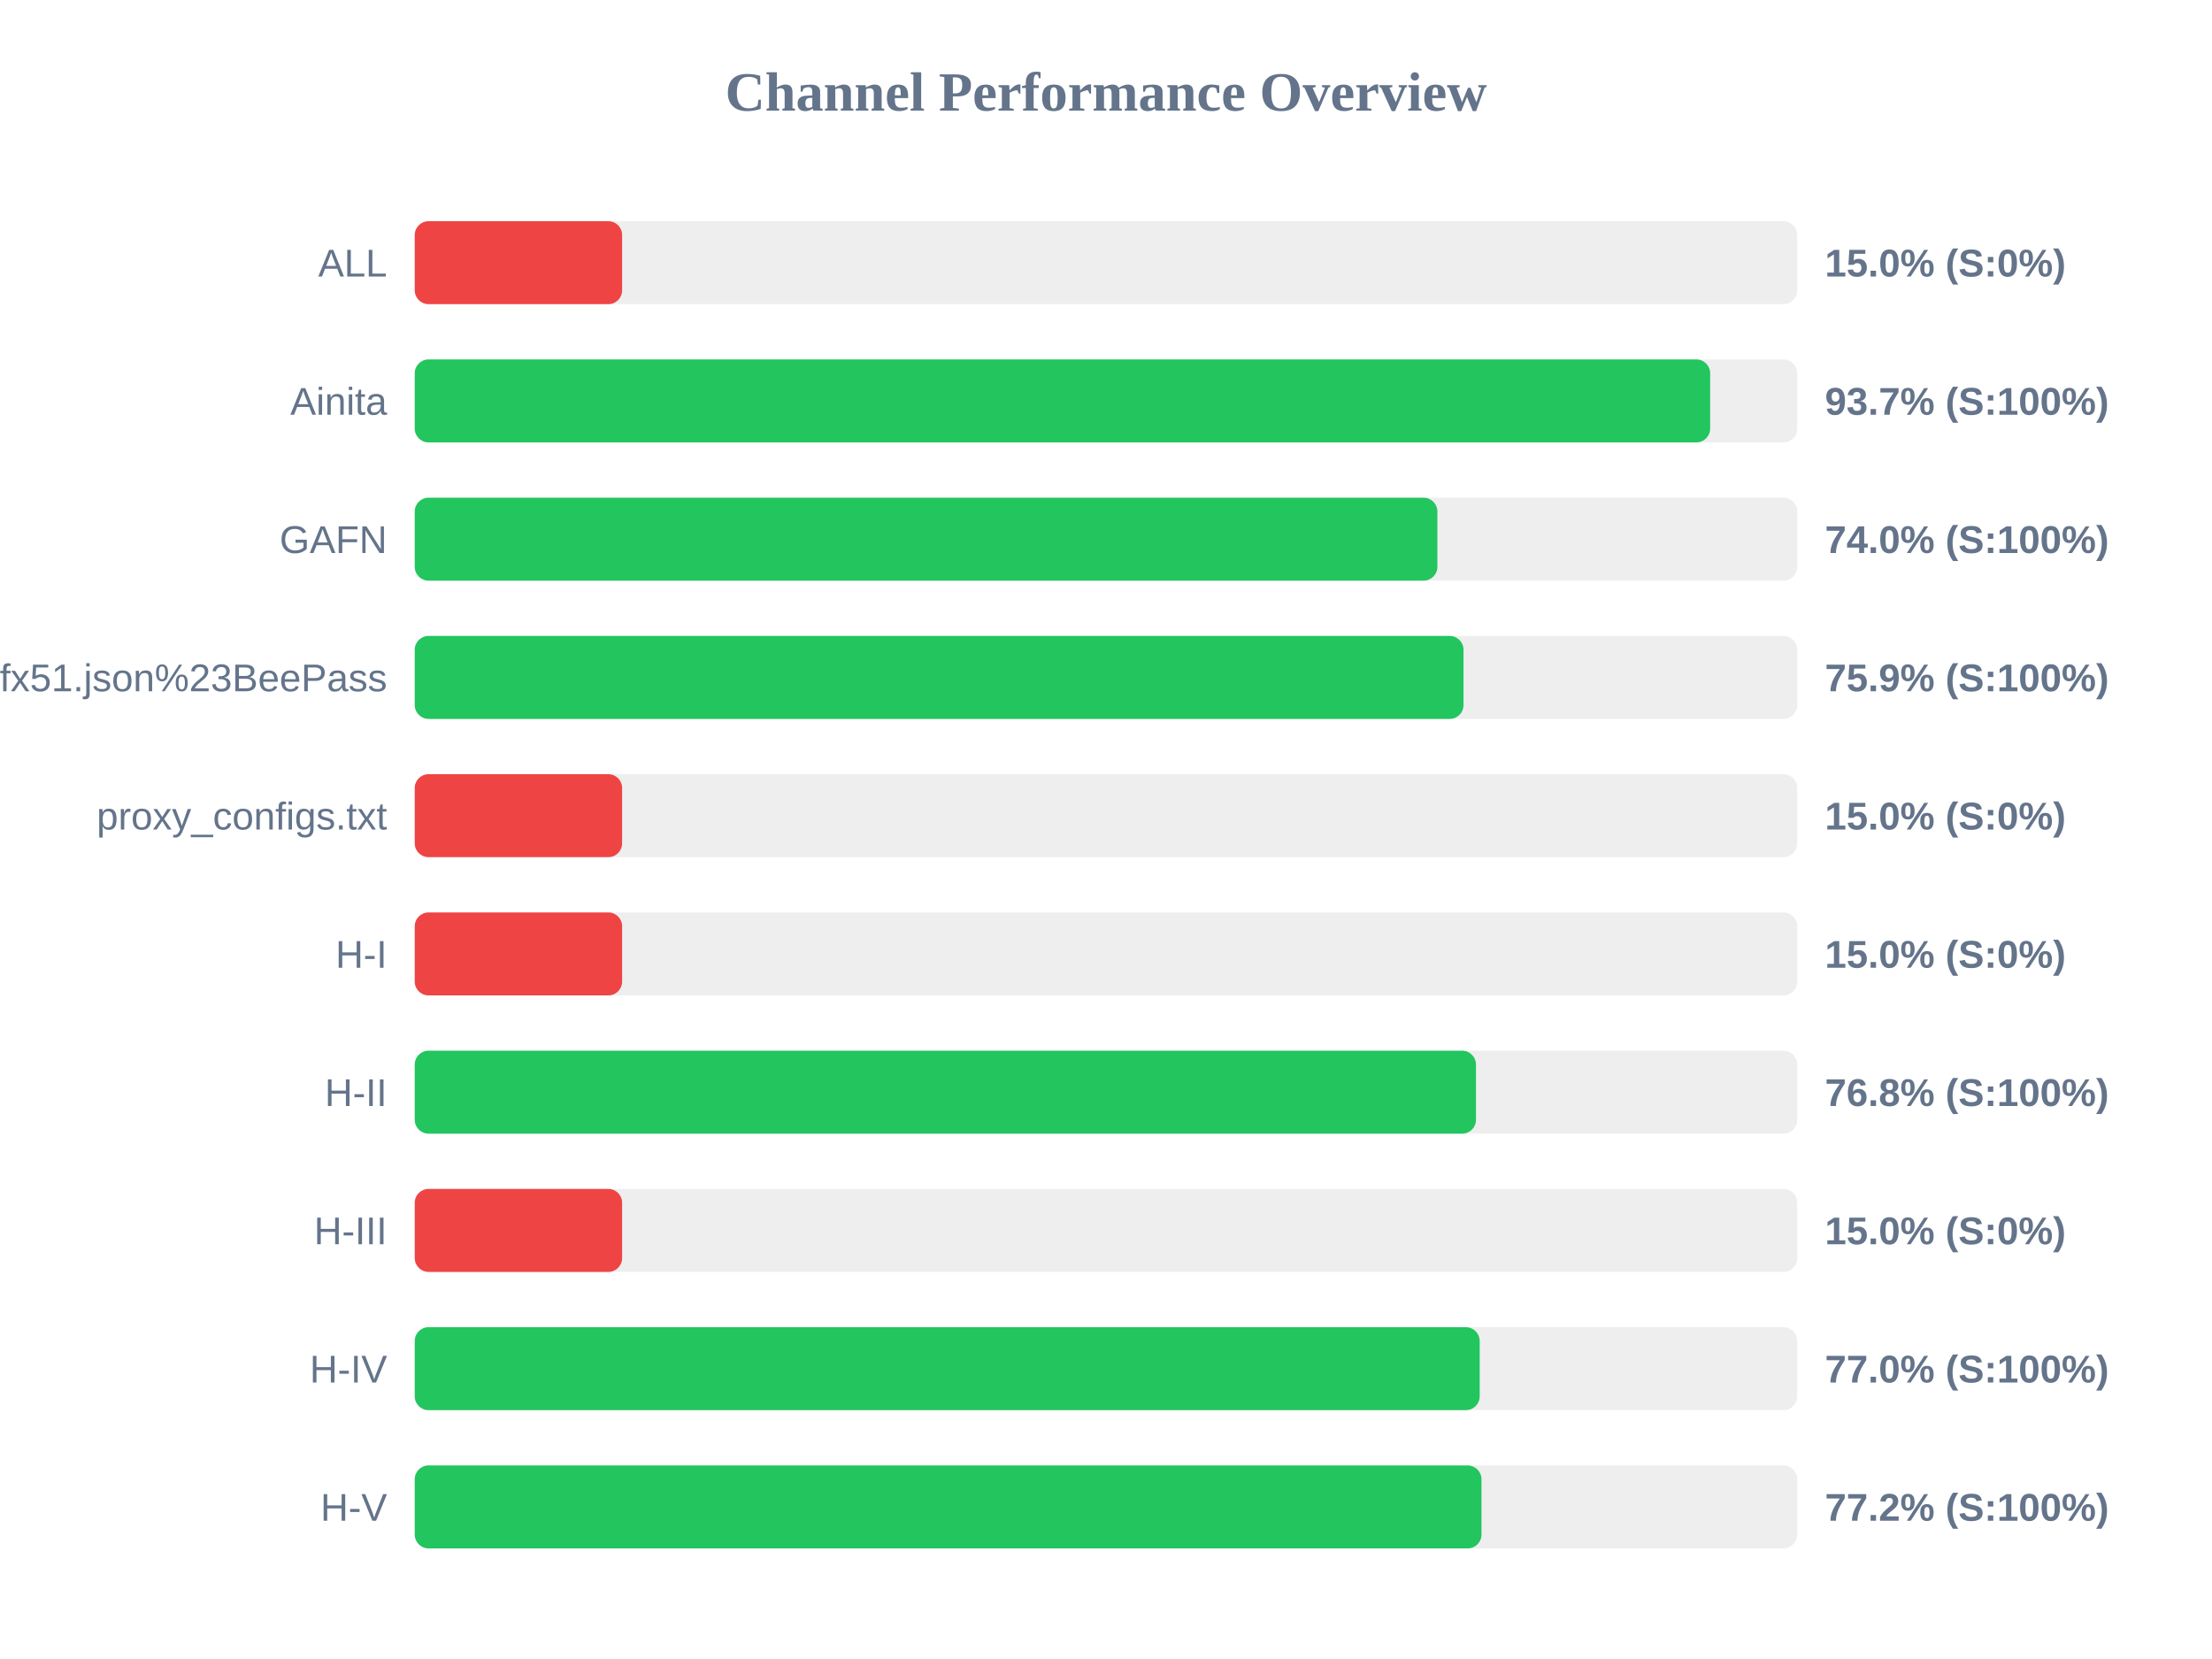
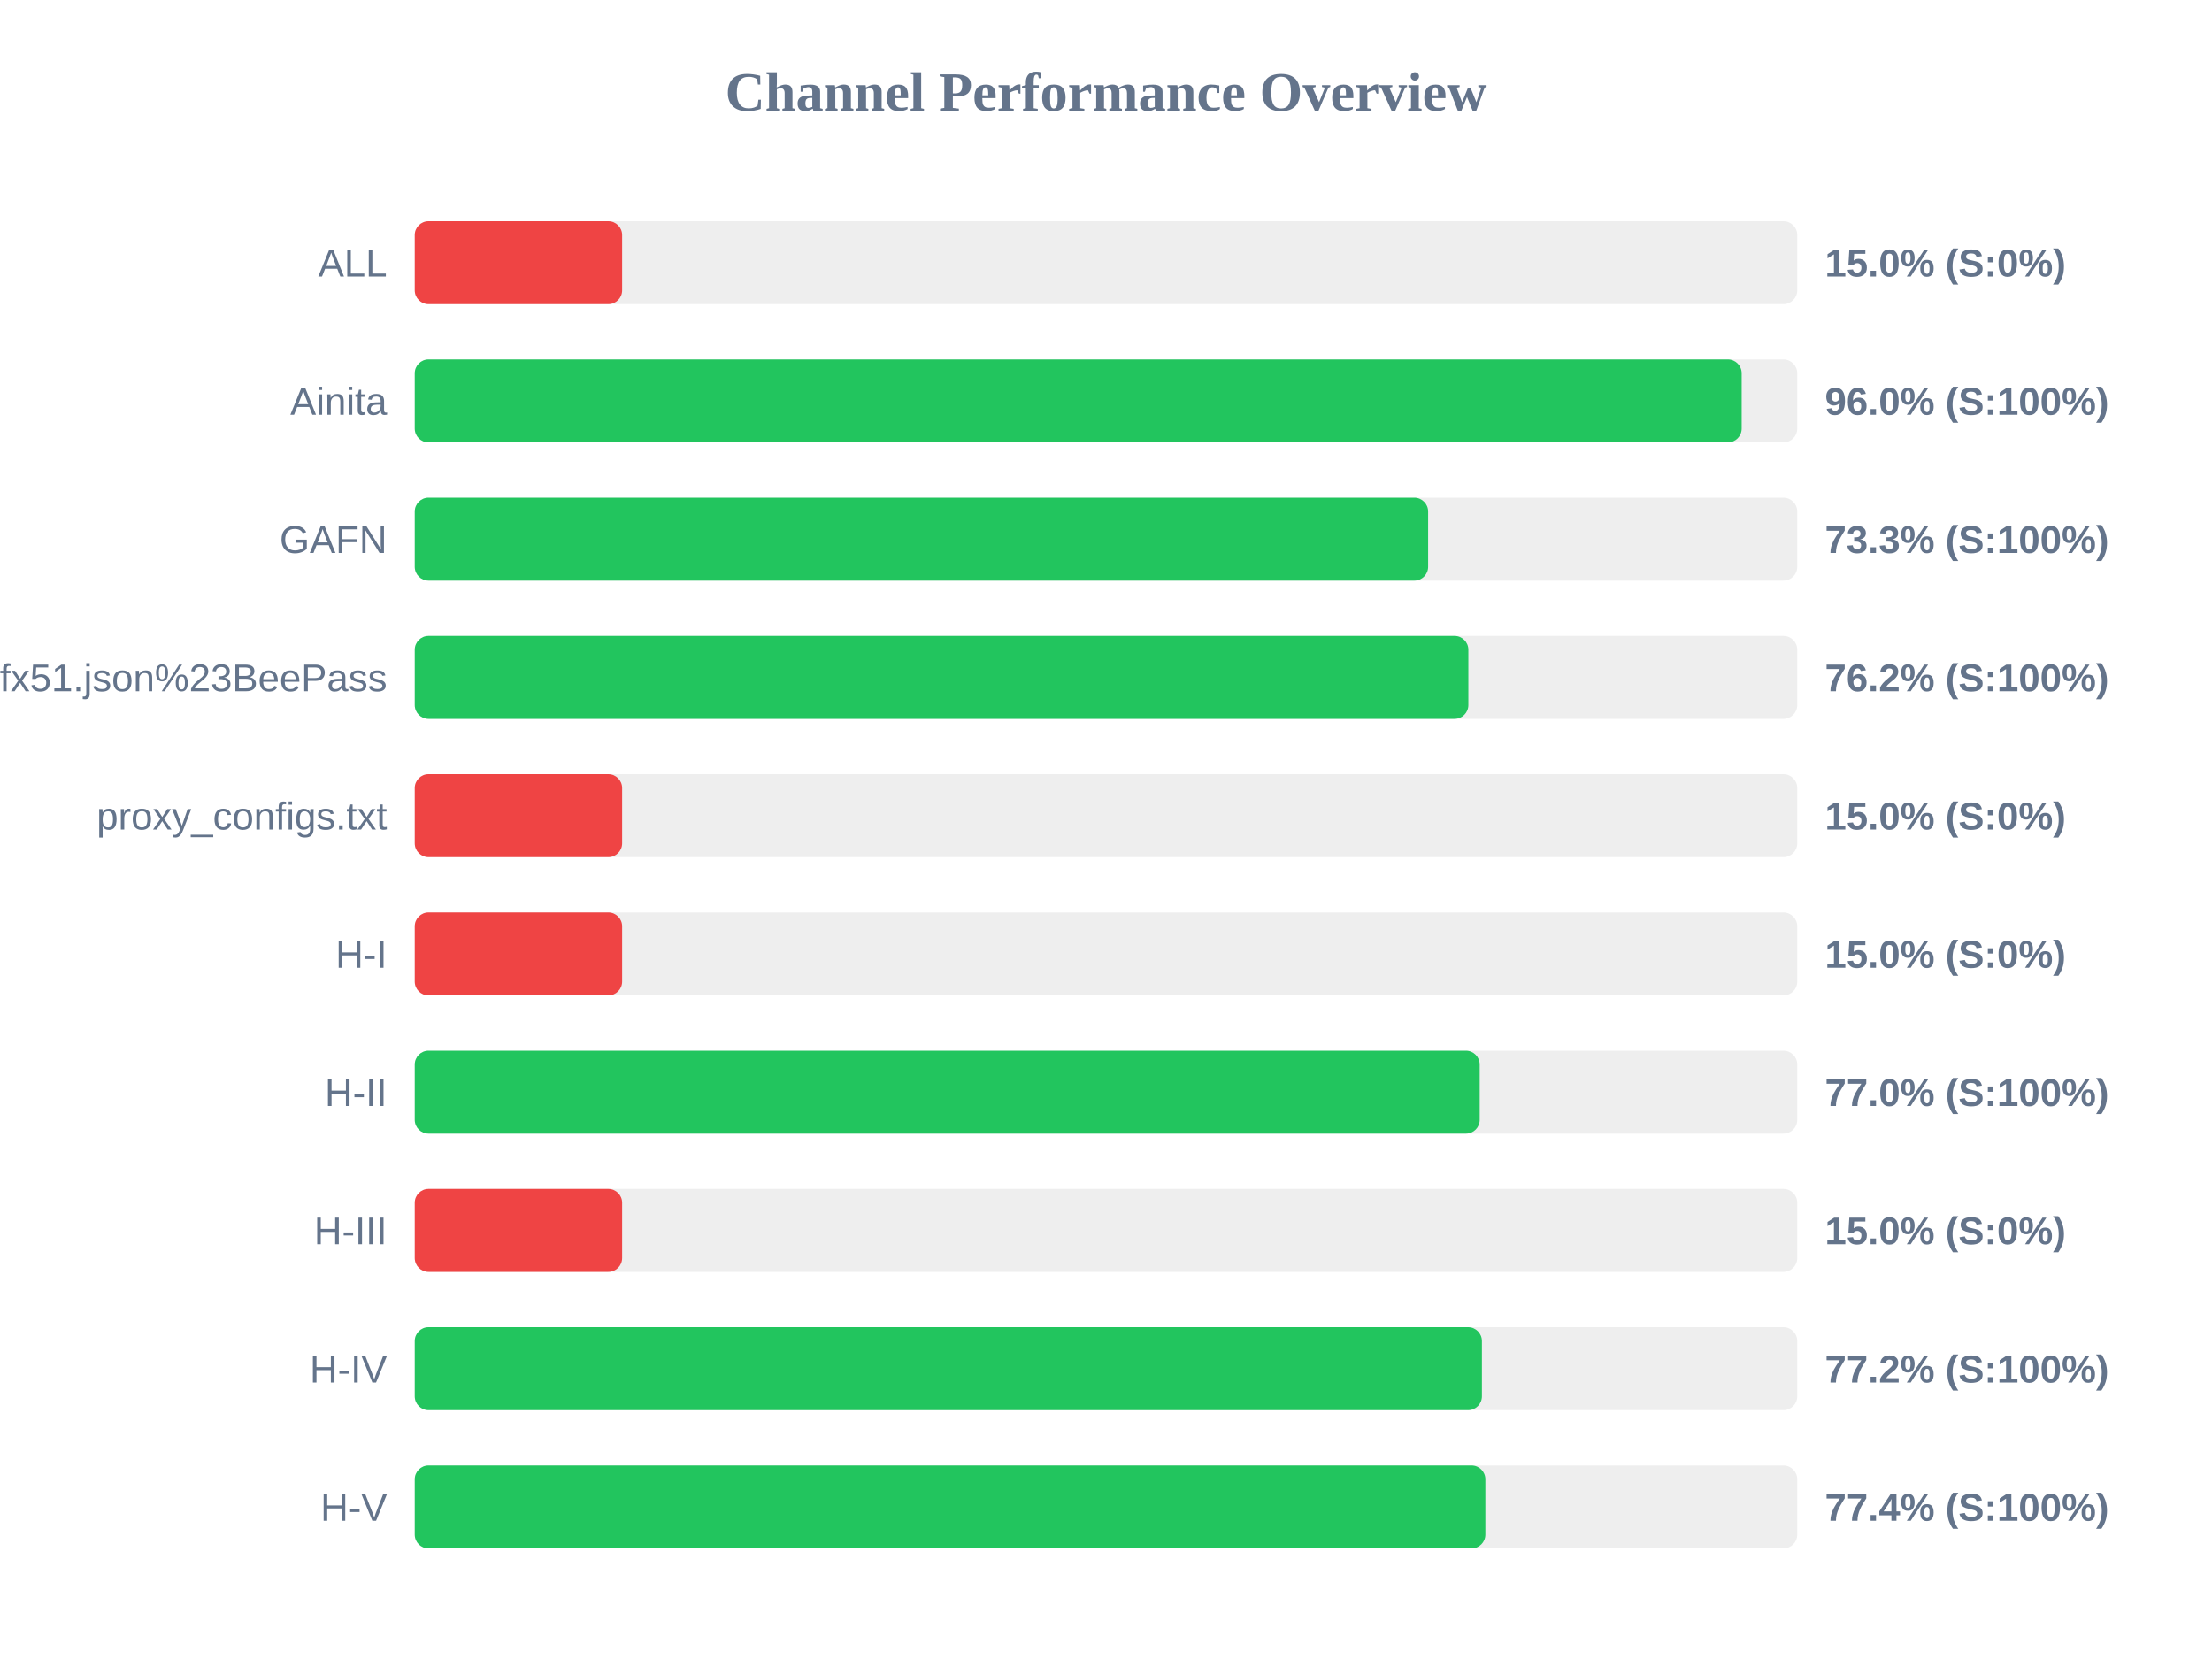
<svg xmlns="http://www.w3.org/2000/svg" width="800" height="600" version="1.1">
  <style>
        .row { font: 14px Arial; fill: #64748b; }
        .score { font: bold 14px Arial; fill: #64748b; }
    </style>
  <text x="400" y="40" text-anchor="middle" font-size="20px" font-weight="bold" fill="#64748b">Channel Performance Overview</text>
  <rect x="150" y="80" width="500" height="30" fill="#eee" rx="5" />
  <rect x="150" y="80" width="75.0" height="30" fill="#ef4444" rx="5" />
  <text x="140" y="100" text-anchor="end" class="row">ALL</text>
  <text x="660" y="100" text-anchor="start" class="score">15.0% (S:0%)</text>
  <rect x="150" y="130" width="500" height="30" fill="#eee" rx="5" />
-   <rect x="150" y="130" width="468.5" height="30" fill="#22c55e" rx="5" />
+   <rect x="150" y="130" width="479.9" height="30" fill="#22c55e" rx="5" />
  <text x="140" y="150" text-anchor="end" class="row">Ainita</text>
-   <text x="660" y="150" text-anchor="start" class="score">93.7% (S:100%)</text>
+   <text x="660" y="150" text-anchor="start" class="score">96.0% (S:100%)</text>
  <rect x="150" y="180" width="500" height="30" fill="#eee" rx="5" />
-   <rect x="150" y="180" width="369.85" height="30" fill="#22c55e" rx="5" />
+   <rect x="150" y="180" width="366.5" height="30" fill="#22c55e" rx="5" />
  <text x="140" y="200" text-anchor="end" class="row">GAFN</text>
-   <text x="660" y="200" text-anchor="start" class="score">74.0% (S:100%)</text>
+   <text x="660" y="200" text-anchor="start" class="score">73.3% (S:100%)</text>
  <rect x="150" y="230" width="500" height="30" fill="#eee" rx="5" />
-   <rect x="150" y="230" width="379.3" height="30" fill="#22c55e" rx="5" />
+   <rect x="150" y="230" width="381.05" height="30" fill="#22c55e" rx="5" />
  <text x="140" y="250" text-anchor="end" class="row">sub?s=ssconf%3A%2F%2Fs3.amazonaws.com%2Fbeedynconprd%2Fzf38bv6oxi1nv3wfkpmxyfl8yj5fargza3foantoalu16vznl0ckxx7bgf1ufx51.json%23BeePass</text>
-   <text x="660" y="250" text-anchor="start" class="score">75.9% (S:100%)</text>
+   <text x="660" y="250" text-anchor="start" class="score">76.2% (S:100%)</text>
  <rect x="150" y="280" width="500" height="30" fill="#eee" rx="5" />
  <rect x="150" y="280" width="75.0" height="30" fill="#ef4444" rx="5" />
  <text x="140" y="300" text-anchor="end" class="row">proxy_configs.txt</text>
  <text x="660" y="300" text-anchor="start" class="score">15.0% (S:0%)</text>
  <rect x="150" y="330" width="500" height="30" fill="#eee" rx="5" />
  <rect x="150" y="330" width="75.0" height="30" fill="#ef4444" rx="5" />
  <text x="140" y="350" text-anchor="end" class="row">H-I</text>
  <text x="660" y="350" text-anchor="start" class="score">15.0% (S:0%)</text>
  <rect x="150" y="380" width="500" height="30" fill="#eee" rx="5" />
-   <rect x="150" y="380" width="383.8" height="30" fill="#22c55e" rx="5" />
+   <rect x="150" y="380" width="385.15" height="30" fill="#22c55e" rx="5" />
  <text x="140" y="400" text-anchor="end" class="row">H-II</text>
-   <text x="660" y="400" text-anchor="start" class="score">76.8% (S:100%)</text>
+   <text x="660" y="400" text-anchor="start" class="score">77.0% (S:100%)</text>
  <rect x="150" y="430" width="500" height="30" fill="#eee" rx="5" />
  <rect x="150" y="430" width="75.0" height="30" fill="#ef4444" rx="5" />
  <text x="140" y="450" text-anchor="end" class="row">H-III</text>
  <text x="660" y="450" text-anchor="start" class="score">15.0% (S:0%)</text>
  <rect x="150" y="480" width="500" height="30" fill="#eee" rx="5" />
-   <rect x="150" y="480" width="385.15" height="30" fill="#22c55e" rx="5" />
+   <rect x="150" y="480" width="385.95" height="30" fill="#22c55e" rx="5" />
  <text x="140" y="500" text-anchor="end" class="row">H-IV</text>
-   <text x="660" y="500" text-anchor="start" class="score">77.0% (S:100%)</text>
+   <text x="660" y="500" text-anchor="start" class="score">77.2% (S:100%)</text>
  <rect x="150" y="530" width="500" height="30" fill="#eee" rx="5" />
-   <rect x="150" y="530" width="385.8" height="30" fill="#22c55e" rx="5" />
+   <rect x="150" y="530" width="387.2" height="30" fill="#22c55e" rx="5" />
  <text x="140" y="550" text-anchor="end" class="row">H-V</text>
-   <text x="660" y="550" text-anchor="start" class="score">77.2% (S:100%)</text>
+   <text x="660" y="550" text-anchor="start" class="score">77.4% (S:100%)</text>
</svg>
